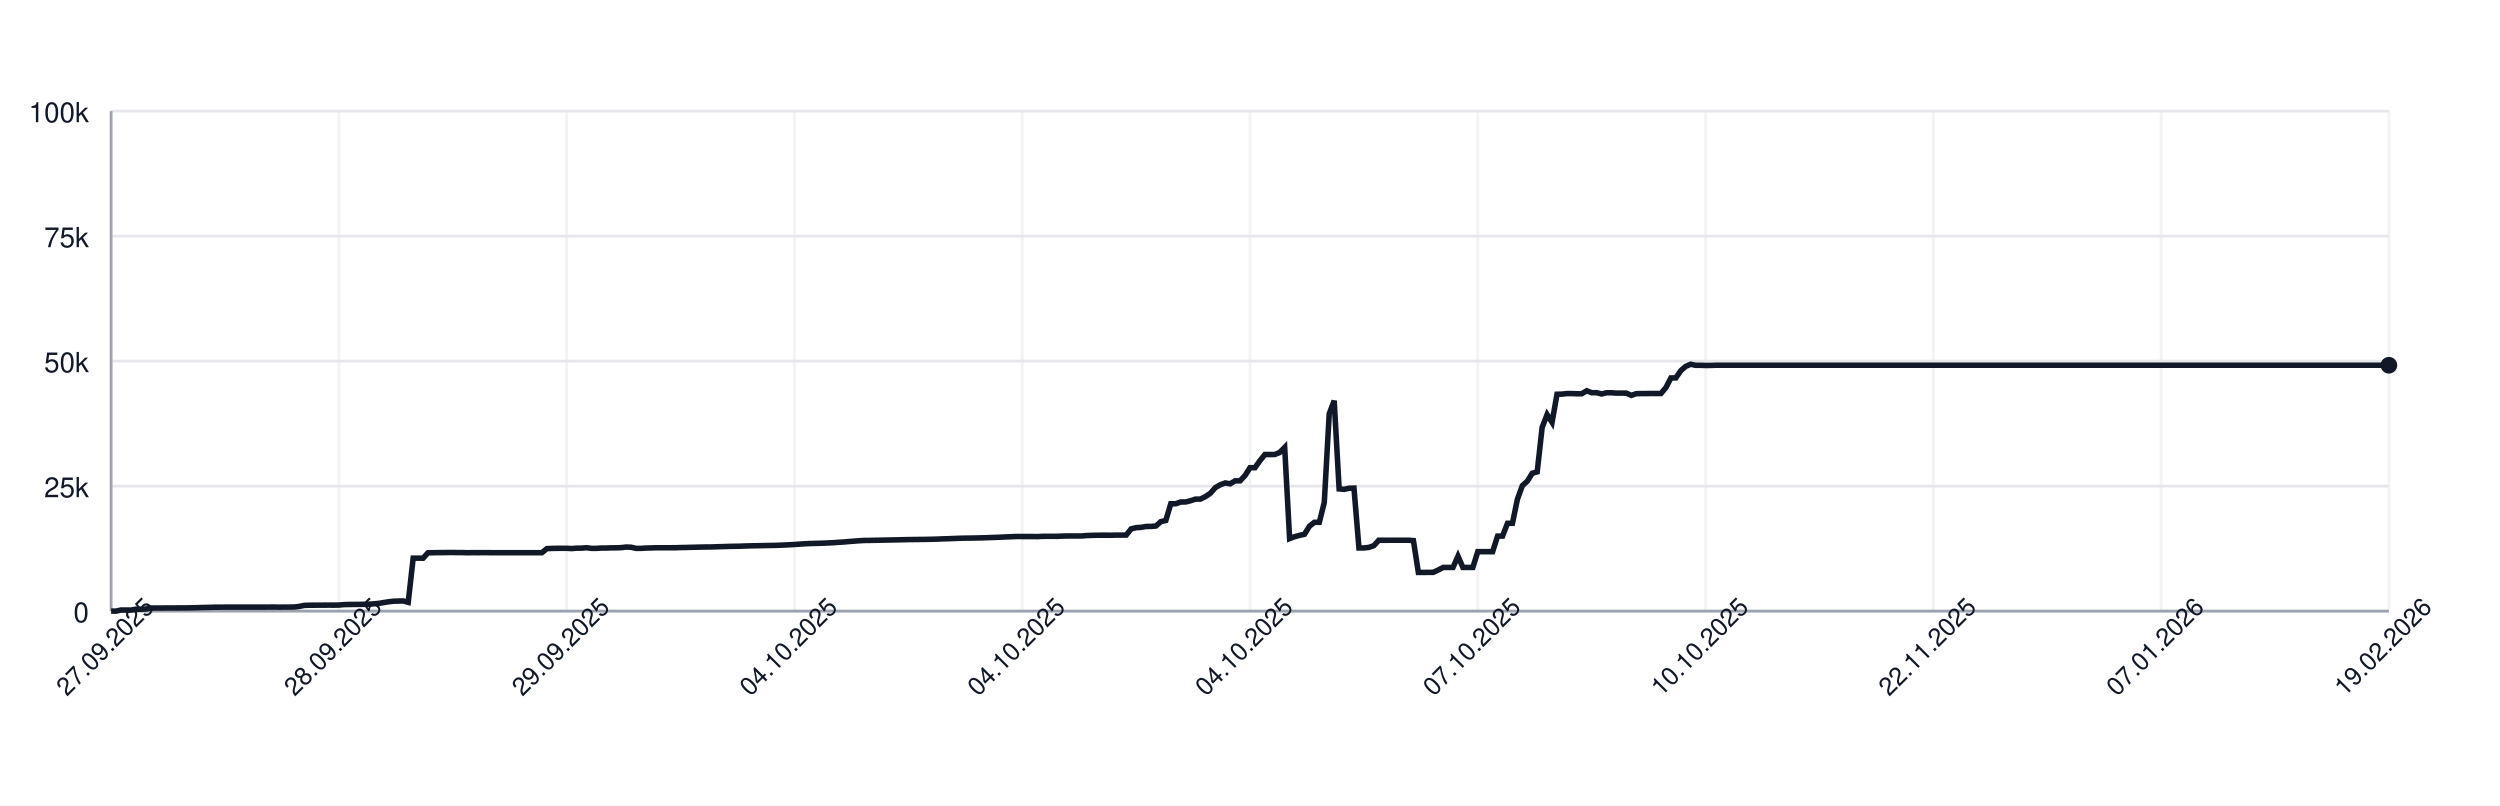
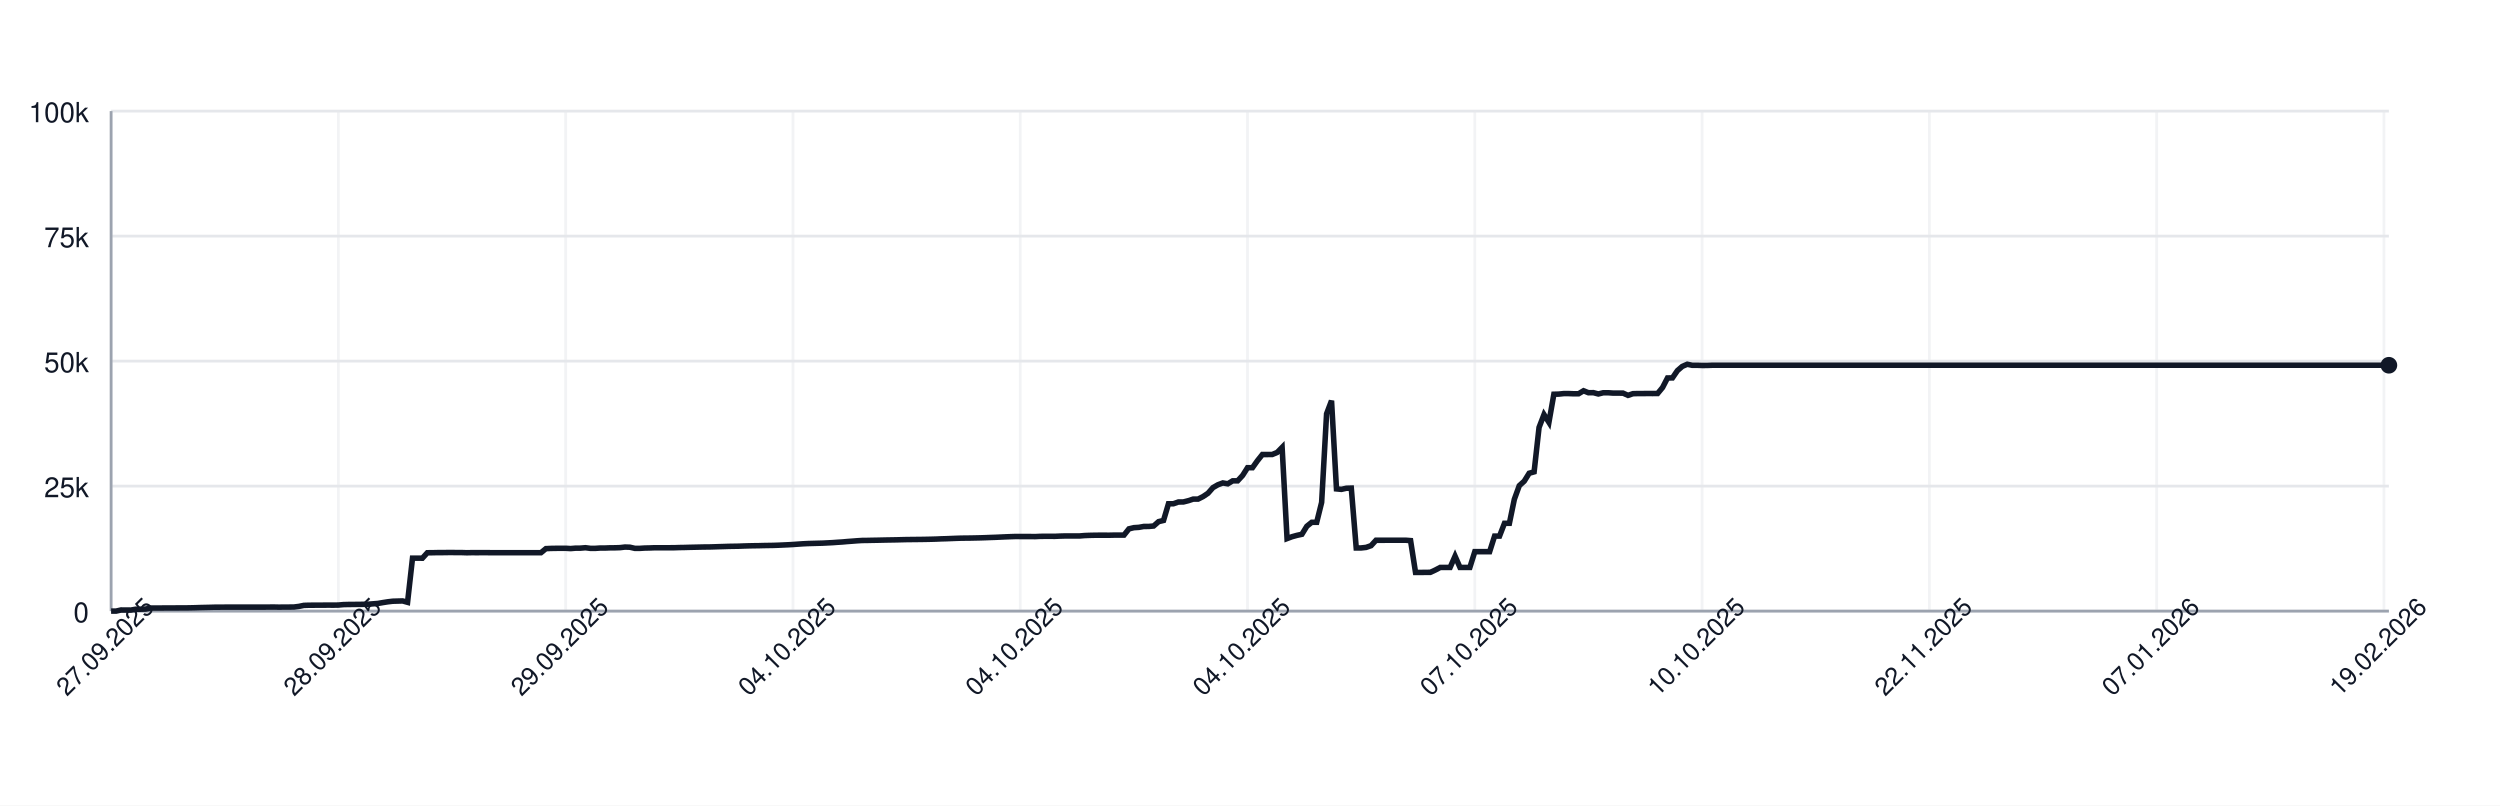
<svg xmlns="http://www.w3.org/2000/svg" width="900" height="290" style="font-family: -apple-system, BlinkMacSystemFont, 'Segoe UI', Helvetica, Arial, sans-serif;">
  <rect width="100%" height="100%" fill="white" />
  <g>
    <line x1="40" y1="220.00" x2="860" y2="220.00" stroke="#e5e7eb" />
    <text x="32" y="224.00" font-size="10" fill="#111827" text-anchor="end">0</text>
    <line x1="40" y1="175.00" x2="860" y2="175.00" stroke="#e5e7eb" />
    <text x="32" y="179.00" font-size="10" fill="#111827" text-anchor="end">25k</text>
    <line x1="40" y1="130.00" x2="860" y2="130.00" stroke="#e5e7eb" />
    <text x="32" y="134.00" font-size="10" fill="#111827" text-anchor="end">50k</text>
    <line x1="40" y1="85.00" x2="860" y2="85.00" stroke="#e5e7eb" />
    <text x="32" y="89.00" font-size="10" fill="#111827" text-anchor="end">75k</text>
    <line x1="40" y1="40.00" x2="860" y2="40.00" stroke="#e5e7eb" />
    <text x="32" y="44.00" font-size="10" fill="#111827" text-anchor="end">100k</text>
    <line x1="40.00" y1="40" x2="40.00" y2="220" stroke="#e5e7eb" opacity="0.5" />
-     <line x1="122.00" y1="40" x2="122.00" y2="220" stroke="#e5e7eb" opacity="0.5" />
-     <line x1="204.00" y1="40" x2="204.00" y2="220" stroke="#e5e7eb" opacity="0.5" />
-     <line x1="286.00" y1="40" x2="286.00" y2="220" stroke="#e5e7eb" opacity="0.5" />
-     <line x1="368.00" y1="40" x2="368.00" y2="220" stroke="#e5e7eb" opacity="0.5" />
-     <line x1="450.00" y1="40" x2="450.00" y2="220" stroke="#e5e7eb" opacity="0.5" />
-     <line x1="532.00" y1="40" x2="532.00" y2="220" stroke="#e5e7eb" opacity="0.5" />
-     <line x1="614.00" y1="40" x2="614.00" y2="220" stroke="#e5e7eb" opacity="0.5" />
-     <line x1="696.00" y1="40" x2="696.00" y2="220" stroke="#e5e7eb" opacity="0.5" />
-     <line x1="778.00" y1="40" x2="778.00" y2="220" stroke="#e5e7eb" opacity="0.5" />
-     <line x1="860.00" y1="40" x2="860.00" y2="220" stroke="#e5e7eb" opacity="0.5" />
+     <line x1="121.82" y1="40" x2="121.82" y2="220" stroke="#e5e7eb" opacity="0.5" />
+     <line x1="203.64" y1="40" x2="203.64" y2="220" stroke="#e5e7eb" opacity="0.5" />
+     <line x1="285.47" y1="40" x2="285.47" y2="220" stroke="#e5e7eb" opacity="0.5" />
+     <line x1="367.29" y1="40" x2="367.29" y2="220" stroke="#e5e7eb" opacity="0.5" />
+     <line x1="449.11" y1="40" x2="449.11" y2="220" stroke="#e5e7eb" opacity="0.5" />
+     <line x1="530.93" y1="40" x2="530.93" y2="220" stroke="#e5e7eb" opacity="0.5" />
+     <line x1="612.75" y1="40" x2="612.75" y2="220" stroke="#e5e7eb" opacity="0.5" />
+     <line x1="694.58" y1="40" x2="694.58" y2="220" stroke="#e5e7eb" opacity="0.5" />
+     <line x1="776.40" y1="40" x2="776.40" y2="220" stroke="#e5e7eb" opacity="0.5" />
+     <line x1="858.22" y1="40" x2="858.22" y2="220" stroke="#e5e7eb" opacity="0.5" />
    <line x1="40" y1="220" x2="860" y2="220" stroke="#9ca3af" />
    <line x1="40" y1="40" x2="40" y2="220" stroke="#9ca3af" />
-     <path d="M 40.00 220.00 L 41.78 220.00 L 43.57 219.60 L 45.35 219.62 L 47.13 219.63 L 48.91 219.32 L 50.70 219.31 L 52.48 219.26 L 54.26 218.89 L 56.04 218.89 L 57.83 218.89 L 59.61 218.87 L 61.39 218.87 L 63.17 218.86 L 64.96 218.85 L 66.74 218.85 L 68.52 218.82 L 70.30 218.78 L 72.09 218.72 L 73.87 218.68 L 75.65 218.64 L 77.43 218.59 L 79.22 218.59 L 81.00 218.57 L 82.78 218.57 L 84.57 218.57 L 86.35 218.57 L 88.13 218.57 L 89.91 218.57 L 91.70 218.57 L 93.48 218.57 L 95.26 218.57 L 97.04 218.55 L 98.83 218.54 L 100.61 218.58 L 102.39 218.55 L 104.17 218.55 L 105.96 218.53 L 107.74 218.31 L 109.52 217.94 L 111.30 217.88 L 113.09 217.87 L 114.87 217.86 L 116.65 217.85 L 118.43 217.84 L 120.22 217.85 L 122.00 217.82 L 123.78 217.66 L 125.57 217.61 L 127.35 217.60 L 129.13 217.57 L 130.91 217.56 L 132.70 217.52 L 134.48 217.38 L 136.26 217.24 L 138.04 216.93 L 139.83 216.65 L 141.61 216.44 L 143.39 216.39 L 145.17 216.34 L 146.96 216.83 L 148.74 200.94 L 150.52 200.94 L 152.30 200.95 L 154.09 198.99 L 155.87 198.98 L 157.65 198.94 L 159.43 198.94 L 161.22 198.91 L 163.00 198.90 L 164.78 198.93 L 166.57 198.93 L 168.35 198.99 L 170.13 198.95 L 171.91 198.96 L 173.70 198.95 L 175.48 198.95 L 177.26 198.97 L 179.04 198.97 L 180.83 198.97 L 182.61 198.97 L 184.39 198.97 L 186.17 198.97 L 187.96 198.97 L 189.74 198.97 L 191.52 198.97 L 193.30 198.97 L 195.09 198.97 L 196.87 197.51 L 198.65 197.43 L 200.43 197.40 L 202.22 197.38 L 204.00 197.38 L 205.78 197.49 L 207.57 197.34 L 209.35 197.33 L 211.13 197.18 L 212.91 197.41 L 214.70 197.41 L 216.48 197.29 L 218.26 197.29 L 220.04 197.22 L 221.83 197.21 L 223.61 197.15 L 225.39 196.94 L 227.17 197.00 L 228.96 197.41 L 230.74 197.41 L 232.52 197.30 L 234.30 197.26 L 236.09 197.19 L 237.87 197.19 L 239.65 197.19 L 241.43 197.19 L 243.22 197.18 L 245.00 197.12 L 246.78 197.09 L 248.57 197.04 L 250.35 197.00 L 252.13 196.96 L 253.91 196.92 L 255.70 196.91 L 257.48 196.86 L 259.26 196.80 L 261.04 196.75 L 262.83 196.69 L 264.61 196.66 L 266.39 196.63 L 268.17 196.56 L 269.96 196.51 L 271.74 196.47 L 273.52 196.45 L 275.30 196.40 L 277.09 196.37 L 278.87 196.34 L 280.65 196.28 L 282.43 196.20 L 284.22 196.12 L 286.00 196.02 L 287.78 195.89 L 289.57 195.77 L 291.35 195.68 L 293.13 195.63 L 294.91 195.58 L 296.70 195.53 L 298.48 195.44 L 300.26 195.35 L 302.04 195.22 L 303.83 195.11 L 305.61 194.95 L 307.39 194.82 L 309.17 194.68 L 310.96 194.57 L 312.74 194.55 L 314.52 194.51 L 316.30 194.48 L 318.09 194.44 L 319.87 194.40 L 321.65 194.37 L 323.43 194.34 L 325.22 194.29 L 327.00 194.25 L 328.78 194.23 L 330.57 194.21 L 332.35 194.19 L 334.13 194.16 L 335.91 194.12 L 337.70 194.07 L 339.48 193.99 L 341.26 193.94 L 343.04 193.87 L 344.83 193.80 L 346.61 193.74 L 348.39 193.72 L 350.17 193.70 L 351.96 193.66 L 353.74 193.62 L 355.52 193.56 L 357.30 193.49 L 359.09 193.43 L 360.87 193.35 L 362.65 193.27 L 364.43 193.20 L 366.22 193.14 L 368.00 193.15 L 369.78 193.15 L 371.57 193.15 L 373.35 193.18 L 375.13 193.09 L 376.91 193.07 L 378.70 193.07 L 380.48 193.08 L 382.26 193.00 L 384.04 192.95 L 385.83 192.95 L 387.61 192.95 L 389.39 192.95 L 391.17 192.80 L 392.96 192.73 L 394.74 192.69 L 396.52 192.67 L 398.30 192.67 L 400.09 192.68 L 401.87 192.64 L 403.65 192.63 L 405.43 192.63 L 407.22 190.39 L 409.00 189.96 L 410.78 189.85 L 412.57 189.53 L 414.35 189.52 L 416.13 189.36 L 417.91 187.79 L 419.70 187.36 L 421.48 181.35 L 423.26 181.35 L 425.04 180.72 L 426.83 180.71 L 428.61 180.26 L 430.39 179.68 L 432.17 179.67 L 433.96 178.77 L 435.74 177.57 L 437.52 175.55 L 439.30 174.52 L 441.09 173.86 L 442.87 174.17 L 444.65 173.10 L 446.43 173.10 L 448.22 171.18 L 450.00 168.37 L 451.78 168.37 L 453.57 165.86 L 455.35 163.63 L 457.13 163.63 L 458.91 163.62 L 460.70 162.88 L 462.48 161.06 L 464.26 193.89 L 466.04 193.22 L 467.83 192.73 L 469.61 192.34 L 471.39 189.45 L 473.17 188.03 L 474.96 188.03 L 476.74 180.86 L 478.52 148.96 L 480.30 144.25 L 482.09 176.00 L 483.87 176.17 L 485.65 175.77 L 487.43 175.72 L 489.22 197.26 L 491.00 197.26 L 492.78 197.06 L 494.57 196.44 L 496.35 194.49 L 498.13 194.50 L 499.91 194.49 L 501.70 194.49 L 503.48 194.49 L 505.26 194.48 L 507.04 194.48 L 508.83 194.62 L 510.61 206.08 L 512.39 206.08 L 514.17 206.05 L 515.96 206.04 L 517.74 205.22 L 519.52 204.28 L 521.30 204.28 L 523.09 204.28 L 524.87 200.22 L 526.65 204.28 L 528.43 204.28 L 530.22 204.28 L 532.00 198.60 L 533.78 198.60 L 535.57 198.60 L 537.35 198.60 L 539.13 193.00 L 540.91 193.00 L 542.70 188.39 L 544.48 188.39 L 546.26 179.75 L 548.04 174.84 L 549.83 173.23 L 551.61 170.37 L 553.39 169.87 L 555.17 153.88 L 556.96 149.24 L 558.74 152.04 L 560.52 141.93 L 562.30 141.88 L 564.09 141.69 L 565.87 141.69 L 567.65 141.76 L 569.43 141.75 L 571.22 140.68 L 573.00 141.38 L 574.78 141.36 L 576.57 141.83 L 578.35 141.39 L 580.13 141.39 L 581.91 141.52 L 583.70 141.52 L 585.48 141.53 L 587.26 142.33 L 589.04 141.73 L 590.83 141.68 L 592.61 141.68 L 594.39 141.66 L 596.17 141.67 L 597.96 141.65 L 599.74 139.51 L 601.52 136.07 L 603.30 136.04 L 605.09 133.43 L 606.87 131.89 L 608.65 131.13 L 610.43 131.51 L 612.22 131.50 L 614.00 131.57 L 615.78 131.56 L 617.57 131.49 L 619.35 131.49 L 621.13 131.49 L 622.91 131.49 L 624.70 131.49 L 626.48 131.49 L 628.26 131.49 L 630.04 131.49 L 631.83 131.49 L 633.61 131.49 L 635.39 131.49 L 637.17 131.49 L 638.96 131.49 L 640.74 131.49 L 642.52 131.49 L 644.30 131.49 L 646.09 131.49 L 647.87 131.49 L 649.65 131.49 L 651.43 131.49 L 653.22 131.49 L 655.00 131.49 L 656.78 131.49 L 658.57 131.49 L 660.35 131.49 L 662.13 131.49 L 663.91 131.49 L 665.70 131.49 L 667.48 131.49 L 669.26 131.49 L 671.04 131.49 L 672.83 131.49 L 674.61 131.49 L 676.39 131.49 L 678.17 131.49 L 679.96 131.49 L 681.74 131.49 L 683.52 131.49 L 685.30 131.49 L 687.09 131.49 L 688.87 131.49 L 690.65 131.49 L 692.43 131.49 L 694.22 131.49 L 696.00 131.49 L 697.78 131.49 L 699.57 131.49 L 701.35 131.49 L 703.13 131.49 L 704.91 131.49 L 706.70 131.49 L 708.48 131.49 L 710.26 131.49 L 712.04 131.49 L 713.83 131.49 L 715.61 131.49 L 717.39 131.49 L 719.17 131.49 L 720.96 131.49 L 722.74 131.49 L 724.52 131.49 L 726.30 131.49 L 728.09 131.49 L 729.87 131.49 L 731.65 131.49 L 733.43 131.49 L 735.22 131.49 L 737.00 131.49 L 738.78 131.49 L 740.57 131.49 L 742.35 131.49 L 744.13 131.49 L 745.91 131.49 L 747.70 131.49 L 749.48 131.49 L 751.26 131.49 L 753.04 131.49 L 754.83 131.49 L 756.61 131.49 L 758.39 131.49 L 760.17 131.49 L 761.96 131.49 L 763.74 131.49 L 765.52 131.49 L 767.30 131.49 L 769.09 131.49 L 770.87 131.49 L 772.65 131.49 L 774.43 131.49 L 776.22 131.49 L 778.00 131.49 L 779.78 131.49 L 781.57 131.49 L 783.35 131.49 L 785.13 131.49 L 786.91 131.49 L 788.70 131.49 L 790.48 131.49 L 792.26 131.49 L 794.04 131.49 L 795.83 131.49 L 797.61 131.49 L 799.39 131.49 L 801.17 131.49 L 802.96 131.49 L 804.74 131.49 L 806.52 131.49 L 808.30 131.49 L 810.09 131.49 L 811.87 131.49 L 813.65 131.49 L 815.43 131.49 L 817.22 131.49 L 819.00 131.49 L 820.78 131.49 L 822.57 131.49 L 824.35 131.49 L 826.13 131.49 L 827.91 131.49 L 829.70 131.49 L 831.48 131.49 L 833.26 131.49 L 835.04 131.49 L 836.83 131.49 L 838.61 131.49 L 840.39 131.49 L 842.17 131.49 L 843.96 131.49 L 845.74 131.49 L 847.52 131.49 L 849.30 131.49 L 851.09 131.49 L 852.87 131.49 L 854.65 131.49 L 856.43 131.49 L 858.22 131.49 L 860.00 131.49" fill="none" stroke="#111827" stroke-width="2" />
+     <path d="M 40.00 220.00 L 41.78 220.00 L 43.56 219.60 L 45.34 219.62 L 47.11 219.63 L 48.89 219.32 L 50.67 219.31 L 52.45 219.26 L 54.23 218.89 L 56.01 218.89 L 57.79 218.89 L 59.57 218.87 L 61.34 218.87 L 63.12 218.86 L 64.90 218.85 L 66.68 218.85 L 68.46 218.82 L 70.24 218.78 L 72.02 218.72 L 73.80 218.68 L 75.57 218.64 L 77.35 218.59 L 79.13 218.59 L 80.91 218.57 L 82.69 218.57 L 84.47 218.57 L 86.25 218.57 L 88.03 218.57 L 89.80 218.57 L 91.58 218.57 L 93.36 218.57 L 95.14 218.57 L 96.92 218.55 L 98.70 218.54 L 100.48 218.58 L 102.26 218.55 L 104.03 218.55 L 105.81 218.53 L 107.59 218.31 L 109.37 217.94 L 111.15 217.88 L 112.93 217.87 L 114.71 217.86 L 116.49 217.85 L 118.26 217.84 L 120.04 217.85 L 121.82 217.82 L 123.60 217.66 L 125.38 217.61 L 127.16 217.60 L 128.94 217.57 L 130.72 217.56 L 132.49 217.52 L 134.27 217.38 L 136.05 217.24 L 137.83 216.93 L 139.61 216.65 L 141.39 216.44 L 143.17 216.39 L 144.95 216.34 L 146.72 216.83 L 148.50 200.94 L 150.28 200.94 L 152.06 200.95 L 153.84 198.99 L 155.62 198.98 L 157.40 198.94 L 159.18 198.94 L 160.95 198.91 L 162.73 198.90 L 164.51 198.93 L 166.29 198.93 L 168.07 198.99 L 169.85 198.95 L 171.63 198.96 L 173.41 198.95 L 175.18 198.95 L 176.96 198.97 L 178.74 198.97 L 180.52 198.97 L 182.30 198.97 L 184.08 198.97 L 185.86 198.97 L 187.64 198.97 L 189.41 198.97 L 191.19 198.97 L 192.97 198.97 L 194.75 198.97 L 196.53 197.51 L 198.31 197.43 L 200.09 197.40 L 201.87 197.38 L 203.64 197.38 L 205.42 197.49 L 207.20 197.34 L 208.98 197.33 L 210.76 197.18 L 212.54 197.41 L 214.32 197.41 L 216.10 197.29 L 217.87 197.29 L 219.65 197.22 L 221.43 197.21 L 223.21 197.15 L 224.99 196.94 L 226.77 197.00 L 228.55 197.41 L 230.33 197.41 L 232.10 197.30 L 233.88 197.26 L 235.66 197.19 L 237.44 197.19 L 239.22 197.19 L 241.00 197.19 L 242.78 197.18 L 244.56 197.12 L 246.33 197.09 L 248.11 197.04 L 249.89 197.00 L 251.67 196.96 L 253.45 196.92 L 255.23 196.91 L 257.01 196.86 L 258.79 196.80 L 260.56 196.75 L 262.34 196.69 L 264.12 196.66 L 265.90 196.63 L 267.68 196.56 L 269.46 196.51 L 271.24 196.47 L 273.02 196.45 L 274.79 196.40 L 276.57 196.37 L 278.35 196.34 L 280.13 196.28 L 281.91 196.20 L 283.69 196.12 L 285.47 196.02 L 287.25 195.89 L 289.02 195.77 L 290.80 195.68 L 292.58 195.63 L 294.36 195.58 L 296.14 195.53 L 297.92 195.44 L 299.70 195.35 L 301.48 195.22 L 303.25 195.11 L 305.03 194.95 L 306.81 194.82 L 308.59 194.68 L 310.37 194.57 L 312.15 194.55 L 313.93 194.51 L 315.70 194.48 L 317.48 194.44 L 319.26 194.40 L 321.04 194.37 L 322.82 194.34 L 324.60 194.29 L 326.38 194.25 L 328.16 194.23 L 329.93 194.21 L 331.71 194.19 L 333.49 194.16 L 335.27 194.12 L 337.05 194.07 L 338.83 193.99 L 340.61 193.94 L 342.39 193.87 L 344.16 193.80 L 345.94 193.74 L 347.72 193.72 L 349.50 193.70 L 351.28 193.66 L 353.06 193.62 L 354.84 193.56 L 356.62 193.49 L 358.39 193.43 L 360.17 193.35 L 361.95 193.27 L 363.73 193.20 L 365.51 193.14 L 367.29 193.15 L 369.07 193.15 L 370.85 193.15 L 372.62 193.18 L 374.40 193.09 L 376.18 193.07 L 377.96 193.07 L 379.74 193.08 L 381.52 193.00 L 383.30 192.95 L 385.08 192.95 L 386.85 192.95 L 388.63 192.95 L 390.41 192.80 L 392.19 192.73 L 393.97 192.69 L 395.75 192.67 L 397.53 192.67 L 399.31 192.68 L 401.08 192.64 L 402.86 192.63 L 404.64 192.63 L 406.42 190.39 L 408.20 189.96 L 409.98 189.85 L 411.76 189.53 L 413.54 189.52 L 415.31 189.36 L 417.09 187.79 L 418.87 187.36 L 420.65 181.35 L 422.43 181.35 L 424.21 180.72 L 425.99 180.71 L 427.77 180.26 L 429.54 179.68 L 431.32 179.67 L 433.10 178.77 L 434.88 177.57 L 436.66 175.55 L 438.44 174.52 L 440.22 173.86 L 442.00 174.17 L 443.77 173.10 L 445.55 173.10 L 447.33 171.18 L 449.11 168.37 L 450.89 168.37 L 452.67 165.86 L 454.45 163.63 L 456.23 163.63 L 458.00 163.62 L 459.78 162.88 L 461.56 161.06 L 463.34 193.89 L 465.12 193.22 L 466.90 192.73 L 468.68 192.34 L 470.46 189.45 L 472.23 188.03 L 474.01 188.03 L 475.79 180.86 L 477.57 148.96 L 479.35 144.25 L 481.13 176.00 L 482.91 176.17 L 484.69 175.77 L 486.46 175.72 L 488.24 197.26 L 490.02 197.26 L 491.80 197.06 L 493.58 196.44 L 495.36 194.49 L 497.14 194.50 L 498.92 194.49 L 500.69 194.49 L 502.47 194.49 L 504.25 194.48 L 506.03 194.48 L 507.81 194.62 L 509.59 206.08 L 511.37 206.08 L 513.15 206.05 L 514.92 206.04 L 516.70 205.22 L 518.48 204.28 L 520.26 204.28 L 522.04 204.28 L 523.82 200.22 L 525.60 204.28 L 527.38 204.28 L 529.15 204.28 L 530.93 198.60 L 532.71 198.60 L 534.49 198.60 L 536.27 198.60 L 538.05 193.00 L 539.83 193.00 L 541.61 188.39 L 543.38 188.39 L 545.16 179.75 L 546.94 174.84 L 548.72 173.23 L 550.50 170.37 L 552.28 169.87 L 554.06 153.88 L 555.84 149.24 L 557.61 152.04 L 559.39 141.93 L 561.17 141.88 L 562.95 141.69 L 564.73 141.69 L 566.51 141.76 L 568.29 141.75 L 570.07 140.68 L 571.84 141.38 L 573.62 141.36 L 575.40 141.83 L 577.18 141.39 L 578.96 141.39 L 580.74 141.52 L 582.52 141.52 L 584.30 141.53 L 586.07 142.33 L 587.85 141.73 L 589.63 141.68 L 591.41 141.68 L 593.19 141.66 L 594.97 141.67 L 596.75 141.65 L 598.52 139.51 L 600.30 136.07 L 602.08 136.04 L 603.86 133.43 L 605.64 131.89 L 607.42 131.13 L 609.20 131.51 L 610.98 131.50 L 612.75 131.57 L 614.53 131.56 L 616.31 131.49 L 618.09 131.49 L 619.87 131.49 L 621.65 131.49 L 623.43 131.49 L 625.21 131.49 L 626.98 131.49 L 628.76 131.49 L 630.54 131.49 L 632.32 131.49 L 634.10 131.49 L 635.88 131.49 L 637.66 131.49 L 639.44 131.49 L 641.21 131.49 L 642.99 131.49 L 644.77 131.49 L 646.55 131.49 L 648.33 131.49 L 650.11 131.49 L 651.89 131.49 L 653.67 131.49 L 655.44 131.49 L 657.22 131.49 L 659.00 131.49 L 660.78 131.49 L 662.56 131.49 L 664.34 131.49 L 666.12 131.49 L 667.90 131.49 L 669.67 131.49 L 671.45 131.49 L 673.23 131.49 L 675.01 131.49 L 676.79 131.49 L 678.57 131.49 L 680.35 131.49 L 682.13 131.49 L 683.90 131.49 L 685.68 131.49 L 687.46 131.49 L 689.24 131.49 L 691.02 131.49 L 692.80 131.49 L 694.58 131.49 L 696.36 131.49 L 698.13 131.49 L 699.91 131.49 L 701.69 131.49 L 703.47 131.49 L 705.25 131.49 L 707.03 131.49 L 708.81 131.49 L 710.59 131.49 L 712.36 131.49 L 714.14 131.49 L 715.92 131.49 L 717.70 131.49 L 719.48 131.49 L 721.26 131.49 L 723.04 131.49 L 724.82 131.49 L 726.59 131.49 L 728.37 131.49 L 730.15 131.49 L 731.93 131.49 L 733.71 131.49 L 735.49 131.49 L 737.27 131.49 L 739.05 131.49 L 740.82 131.49 L 742.60 131.49 L 744.38 131.49 L 746.16 131.49 L 747.94 131.49 L 749.72 131.49 L 751.50 131.49 L 753.28 131.49 L 755.05 131.49 L 756.83 131.49 L 758.61 131.49 L 760.39 131.49 L 762.17 131.49 L 763.95 131.49 L 765.73 131.49 L 767.51 131.49 L 769.28 131.49 L 771.06 131.49 L 772.84 131.49 L 774.62 131.49 L 776.40 131.49 L 778.18 131.49 L 779.96 131.49 L 781.74 131.49 L 783.51 131.49 L 785.29 131.49 L 787.07 131.49 L 788.85 131.49 L 790.63 131.49 L 792.41 131.49 L 794.19 131.49 L 795.97 131.49 L 797.74 131.49 L 799.52 131.49 L 801.30 131.49 L 803.08 131.49 L 804.86 131.49 L 806.64 131.49 L 808.42 131.49 L 810.20 131.49 L 811.97 131.49 L 813.75 131.49 L 815.53 131.49 L 817.31 131.49 L 819.09 131.49 L 820.87 131.49 L 822.65 131.49 L 824.43 131.49 L 826.20 131.49 L 827.98 131.49 L 829.76 131.49 L 831.54 131.49 L 833.32 131.49 L 835.10 131.49 L 836.88 131.49 L 838.66 131.49 L 840.43 131.49 L 842.21 131.49 L 843.99 131.49 L 845.77 131.49 L 847.55 131.49 L 849.33 131.49 L 851.11 131.49 L 852.89 131.49 L 854.66 131.49 L 856.44 131.49 L 858.22 131.49 L 860.00 131.49" fill="none" stroke="#111827" stroke-width="2" />
    <circle cx="860.00" cy="131.49" r="3" fill="#111827" />
    <text x="40.00" y="235.00" font-size="9" fill="#111827" text-anchor="middle" transform="rotate(-45 40.00 235.00)">27.09.2025</text>
-     <text x="122.00" y="235.00" font-size="9" fill="#111827" text-anchor="middle" transform="rotate(-45 122.00 235.00)">28.09.2025</text>
-     <text x="204.00" y="235.00" font-size="9" fill="#111827" text-anchor="middle" transform="rotate(-45 204.00 235.00)">29.09.2025</text>
-     <text x="286.00" y="235.00" font-size="9" fill="#111827" text-anchor="middle" transform="rotate(-45 286.00 235.00)">04.10.2025</text>
-     <text x="368.00" y="235.00" font-size="9" fill="#111827" text-anchor="middle" transform="rotate(-45 368.00 235.00)">04.10.2025</text>
-     <text x="450.00" y="235.00" font-size="9" fill="#111827" text-anchor="middle" transform="rotate(-45 450.00 235.00)">04.10.2025</text>
-     <text x="532.00" y="235.00" font-size="9" fill="#111827" text-anchor="middle" transform="rotate(-45 532.00 235.00)">07.10.2025</text>
-     <text x="614.00" y="235.00" font-size="9" fill="#111827" text-anchor="middle" transform="rotate(-45 614.00 235.00)">10.10.2025</text>
-     <text x="696.00" y="235.00" font-size="9" fill="#111827" text-anchor="middle" transform="rotate(-45 696.00 235.00)">22.11.2025</text>
-     <text x="778.00" y="235.00" font-size="9" fill="#111827" text-anchor="middle" transform="rotate(-45 778.00 235.00)">07.01.2026</text>
-     <text x="860.00" y="235.00" font-size="9" fill="#111827" text-anchor="middle" transform="rotate(-45 860.00 235.00)">19.02.2026</text>
+     <text x="121.82" y="235.00" font-size="9" fill="#111827" text-anchor="middle" transform="rotate(-45 121.82 235.00)">28.09.2025</text>
+     <text x="203.64" y="235.00" font-size="9" fill="#111827" text-anchor="middle" transform="rotate(-45 203.64 235.00)">29.09.2025</text>
+     <text x="285.47" y="235.00" font-size="9" fill="#111827" text-anchor="middle" transform="rotate(-45 285.47 235.00)">04.10.2025</text>
+     <text x="367.29" y="235.00" font-size="9" fill="#111827" text-anchor="middle" transform="rotate(-45 367.29 235.00)">04.10.2025</text>
+     <text x="449.11" y="235.00" font-size="9" fill="#111827" text-anchor="middle" transform="rotate(-45 449.11 235.00)">04.10.2025</text>
+     <text x="530.93" y="235.00" font-size="9" fill="#111827" text-anchor="middle" transform="rotate(-45 530.93 235.00)">07.10.2025</text>
+     <text x="612.75" y="235.00" font-size="9" fill="#111827" text-anchor="middle" transform="rotate(-45 612.75 235.00)">10.10.2025</text>
+     <text x="694.58" y="235.00" font-size="9" fill="#111827" text-anchor="middle" transform="rotate(-45 694.58 235.00)">22.11.2025</text>
+     <text x="776.40" y="235.00" font-size="9" fill="#111827" text-anchor="middle" transform="rotate(-45 776.40 235.00)">07.01.2026</text>
+     <text x="858.22" y="235.00" font-size="9" fill="#111827" text-anchor="middle" transform="rotate(-45 858.22 235.00)">19.02.2026</text>
  </g>
</svg>
